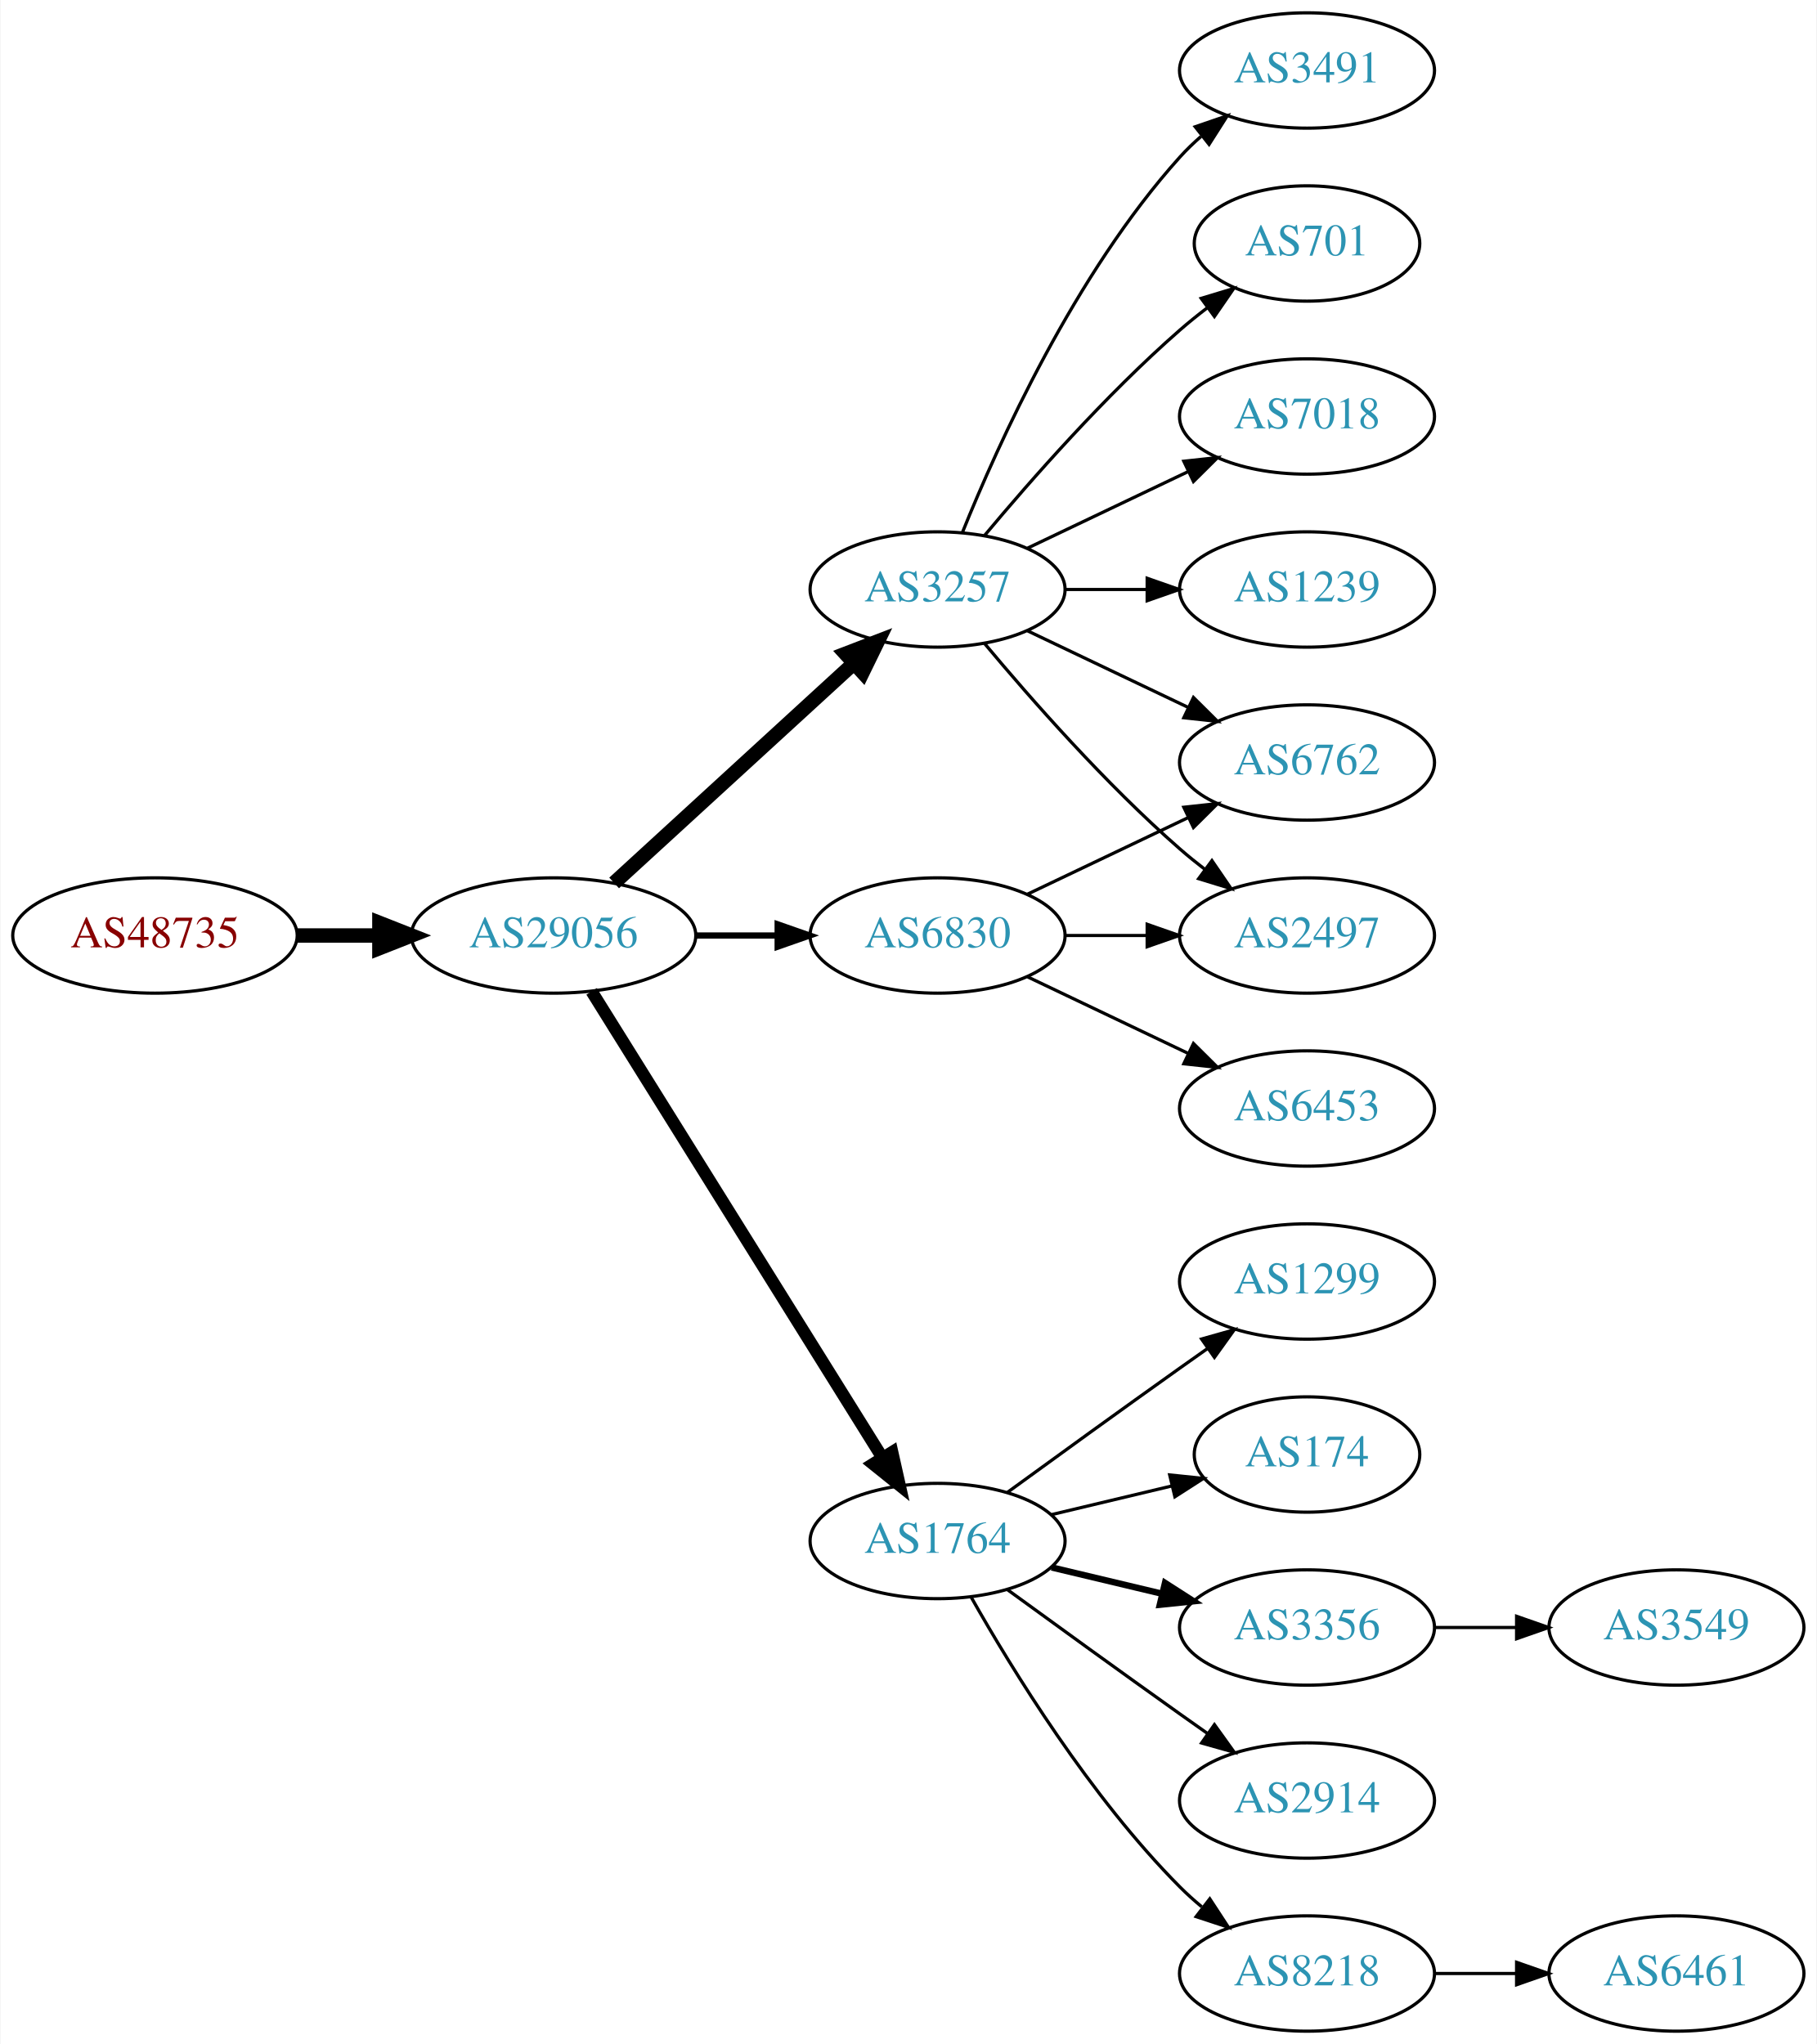
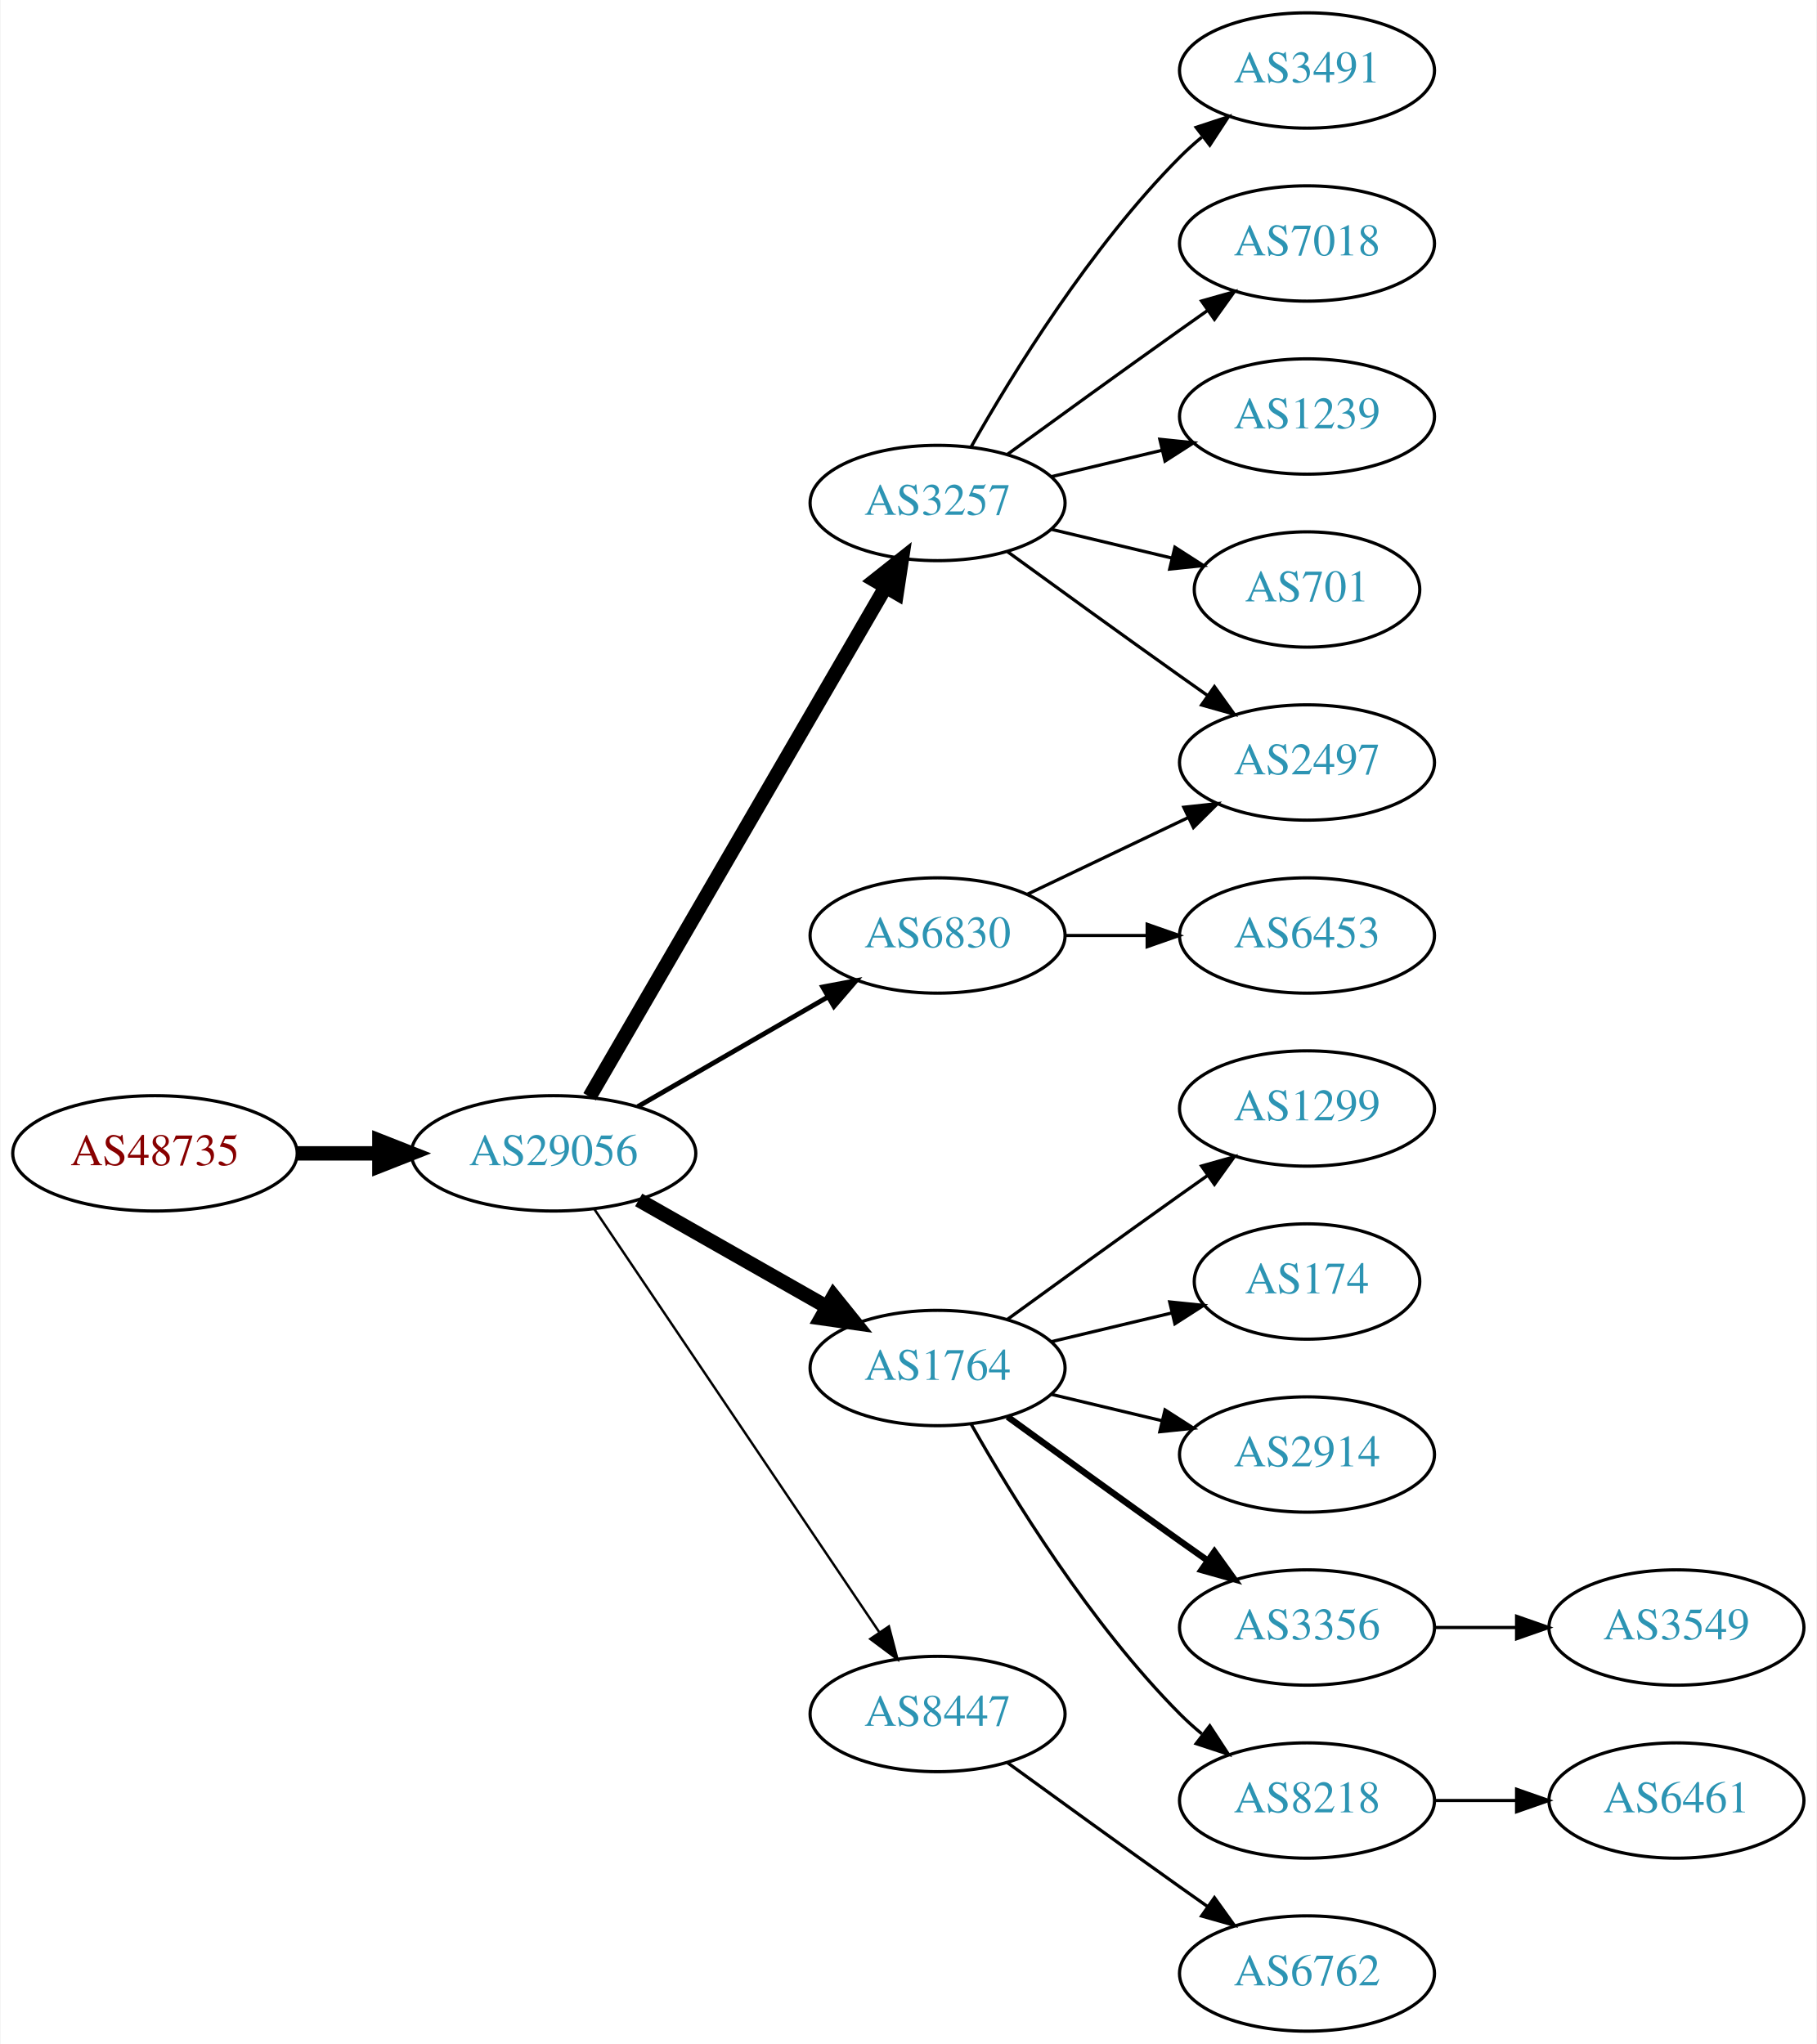
<svg xmlns="http://www.w3.org/2000/svg" xmlns:xlink="http://www.w3.org/1999/xlink" width="567pt" height="638pt" viewBox="0.00 0.00 566.66 638.00">
  <g id="graph0" class="graph" transform="scale(1 1) rotate(0) translate(4 634)">
    <polygon fill="white" stroke="none" points="-4,4 -4,-634 562.663,-634 562.663,4 -4,4" />
    <g id="node1" class="node">
      <g id="a_node1">
        <a xlink:href="/asn/48735" xlink:title="AS48735 ~ DELTAAT-AT-AS [AT]">
-           <ellipse fill="#ffffff" stroke="black" cx="44.196" cy="-342" rx="44.393" ry="18" />
-           <text text-anchor="middle" x="44.196" y="-338.3" font-family="Times,serif" font-size="14.00" fill="#880000">AS48735</text>
+           <ellipse fill="#ffffff" stroke="black" cx="44.196" cy="-274" rx="44.393" ry="18" />
+           <text text-anchor="middle" x="44.196" y="-270.3" font-family="Times,serif" font-size="14.00" fill="#880000">AS48735</text>
        </a>
      </g>
    </g>
    <g id="node2" class="node">
      <g id="a_node2">
        <a xlink:href="/asn/29056" xlink:title="AS29056 ~ Citycom Telekommunikation GmbH [AT]">
-           <ellipse fill="#ffffff" stroke="black" cx="168.588" cy="-342" rx="44.393" ry="18" />
-           <text text-anchor="middle" x="168.588" y="-338.3" font-family="Times,serif" font-size="14.00" fill="#2c94b3">AS29056</text>
+           <ellipse fill="#ffffff" stroke="black" cx="168.588" cy="-274" rx="44.393" ry="18" />
+           <text text-anchor="middle" x="168.588" y="-270.3" font-family="Times,serif" font-size="14.00" fill="#2c94b3">AS29056</text>
        </a>
      </g>
    </g>
    <g id="edge1" class="edge">
-       <path fill="none" stroke="black" stroke-width="4.5" d="M88.692,-342C96.898,-342 105.569,-342 114.041,-342" />
-       <polygon fill="black" stroke="black" stroke-width="4.5" points="114.233,-345.938 124.233,-342 114.233,-338.063 114.233,-345.938" />
+       <path fill="none" stroke="black" stroke-width="4.5" d="M88.692,-274C96.898,-274 105.569,-274 114.041,-274" />
+       <polygon fill="black" stroke="black" stroke-width="4.5" points="114.233,-277.938 124.233,-274 114.233,-270.063 114.233,-277.938" />
    </g>
    <g id="node3" class="node">
      <g id="a_node3">
-         <a xlink:href="/asn/3257" xlink:title="AS3257 ~ GTT [DE]">
-           <ellipse fill="#ffffff" stroke="black" cx="288.431" cy="-450" rx="39.794" ry="18" />
-           <text text-anchor="middle" x="288.431" y="-446.3" font-family="Times,serif" font-size="14.00" fill="#2c94b3">AS3257</text>
-         </a>
-       </g>
-     </g>
-     <g id="edge2" class="edge">
-       <path fill="none" stroke="black" stroke-width="4.5" d="M187.486,-358.403C207.414,-376.667 239.772,-406.322 262.249,-426.921" />
-       <polygon fill="black" stroke="black" stroke-width="4.5" points="259.718,-429.943 269.751,-433.797 265.039,-424.137 259.718,-429.943" />
-     </g>
-     <g id="node4" class="node">
-       <g id="a_node4">
        <a xlink:href="/asn/6830" xlink:title="AS6830 ~ LibertyGlobal [AT]">
          <ellipse fill="#ffffff" stroke="black" cx="288.431" cy="-342" rx="39.794" ry="18" />
          <text text-anchor="middle" x="288.431" y="-338.3" font-family="Times,serif" font-size="14.00" fill="#2c94b3">AS6830</text>
        </a>
      </g>
    </g>
+     <g id="edge2" class="edge">
+       <path fill="none" stroke="black" stroke-width="1.5" d="M194.868,-288.588C212.188,-298.582 235.339,-311.941 254.155,-322.799" />
+       <polygon fill="black" stroke="black" stroke-width="1.5" points="252.588,-325.935 262.999,-327.902 256.087,-319.872 252.588,-325.935" />
+     </g>
+     <g id="node4" class="node">
+       <g id="a_node4">
+         <a xlink:href="/asn/1764" xlink:title="AS1764 ~ NEXTLAYER-AS [AT]">
+           <ellipse fill="#ffffff" stroke="black" cx="288.431" cy="-207" rx="39.794" ry="18" />
+           <text text-anchor="middle" x="288.431" y="-203.3" font-family="Times,serif" font-size="14.00" fill="#2c94b3">AS1764</text>
+         </a>
+       </g>
+     </g>
    <g id="edge3" class="edge">
-       <path fill="none" stroke="black" stroke-width="1.929" d="M212.799,-342C221.112,-342 229.875,-342 238.357,-342" />
-       <polygon fill="black" stroke="black" stroke-width="1.929" points="238.516,-345.5 248.516,-342 238.516,-338.5 238.516,-345.5" />
+       <path fill="none" stroke="black" stroke-width="4.5" d="M195.158,-259.462C212.378,-249.672 235.263,-236.66 253.934,-226.045" />
+       <polygon fill="black" stroke="black" stroke-width="4.5" points="255.971,-229.416 262.718,-221.05 252.079,-222.57 255.971,-229.416" />
    </g>
    <g id="node5" class="node">
      <g id="a_node5">
-         <a xlink:href="/asn/1764" xlink:title="AS1764 ~ NEXTLAYER-AS [AT]">
-           <ellipse fill="#ffffff" stroke="black" cx="288.431" cy="-153" rx="39.794" ry="18" />
-           <text text-anchor="middle" x="288.431" y="-149.3" font-family="Times,serif" font-size="14.00" fill="#2c94b3">AS1764</text>
+         <a xlink:href="/asn/8447" xlink:title="AS8447 ~ A1 Telekom Austria AG [AT]">
+           <ellipse fill="#ffffff" stroke="black" cx="288.431" cy="-99" rx="39.794" ry="18" />
+           <text text-anchor="middle" x="288.431" y="-95.3" font-family="Times,serif" font-size="14.00" fill="#2c94b3">AS8447</text>
        </a>
      </g>
    </g>
    <g id="edge4" class="edge">
-       <path fill="none" stroke="black" stroke-width="3.857" d="M180.463,-324.558C201.247,-291.225 246.707,-218.314 271.136,-179.134" />
-       <polygon fill="black" stroke="black" stroke-width="3.857" points="274.261,-180.737 276.582,-170.4 268.321,-177.034 274.261,-180.737" />
+       <path fill="none" stroke="black" stroke-width="0.75" d="M181.318,-256.581C202.195,-225.578 245.883,-160.699 270.187,-124.608" />
+       <polygon fill="black" stroke="black" stroke-width="0.75" points="273.24,-126.341 275.922,-116.091 267.433,-122.431 273.24,-126.341" />
    </g>
    <g id="node6" class="node">
      <g id="a_node6">
+         <a xlink:href="/asn/3257" xlink:title="AS3257 ~ GTT [DE]">
+           <ellipse fill="#ffffff" stroke="black" cx="288.431" cy="-477" rx="39.794" ry="18" />
+           <text text-anchor="middle" x="288.431" y="-473.3" font-family="Times,serif" font-size="14.00" fill="#2c94b3">AS3257</text>
+         </a>
+       </g>
+     </g>
+     <g id="edge5" class="edge">
+       <path fill="none" stroke="black" stroke-width="4.5" d="M179.84,-291.66C200.612,-327.442 247.76,-408.661 272.162,-450.697" />
+       <polygon fill="black" stroke="black" stroke-width="4.5" points="268.861,-452.854 277.287,-459.526 275.672,-448.9 268.861,-452.854" />
+     </g>
+     <g id="node7" class="node">
+       <g id="a_node7">
+         <a xlink:href="/asn/2497" xlink:title="AS2497 ~ Internet Initiative Japan Inc. [JP]">
+           <ellipse fill="#ffffff" stroke="black" cx="403.724" cy="-396" rx="39.794" ry="18" />
+           <text text-anchor="middle" x="403.724" y="-392.3" font-family="Times,serif" font-size="14.00" fill="#2c94b3">AS2497</text>
+         </a>
+       </g>
+     </g>
+     <g id="edge6" class="edge">
+       <path fill="none" stroke="black" d="M316.567,-354.934C331.561,-362.081 350.382,-371.052 366.605,-378.785" />
+       <polygon fill="black" stroke="black" points="365.276,-382.028 375.809,-383.171 368.288,-375.709 365.276,-382.028" />
+     </g>
+     <g id="node8" class="node">
+       <g id="a_node8">
+         <a xlink:href="/asn/6453" xlink:title="AS6453 ~ TATA COMMUNICATIONS (AMERICA) INC [US]">
+           <ellipse fill="#ffffff" stroke="black" cx="403.724" cy="-342" rx="39.794" ry="18" />
+           <text text-anchor="middle" x="403.724" y="-338.3" font-family="Times,serif" font-size="14.00" fill="#2c94b3">AS6453</text>
+         </a>
+       </g>
+     </g>
+     <g id="edge7" class="edge">
+       <path fill="none" stroke="black" d="M328.103,-342C336.306,-342 345.07,-342 353.602,-342" />
+       <polygon fill="black" stroke="black" points="353.841,-345.5 363.841,-342 353.841,-338.5 353.841,-345.5" />
+     </g>
+     <g id="node9" class="node">
+       <g id="a_node9">
+         <a xlink:href="/asn/1299" xlink:title="AS1299 ~ Telia Carrier [EU]">
+           <ellipse fill="#ffffff" stroke="black" cx="403.724" cy="-288" rx="39.794" ry="18" />
+           <text text-anchor="middle" x="403.724" y="-284.3" font-family="Times,serif" font-size="14.00" fill="#2c94b3">AS1299</text>
+         </a>
+       </g>
+     </g>
+     <g id="edge8" class="edge">
+       <path fill="none" stroke="black" d="M310.279,-222.222C325.213,-233.091 345.827,-248.025 364.077,-261 366.898,-263.005 369.841,-265.085 372.789,-267.159" />
+       <polygon fill="black" stroke="black" points="370.816,-270.05 381.013,-272.926 374.835,-264.319 370.816,-270.05" />
+     </g>
+     <g id="node10" class="node">
+       <g id="a_node10">
+         <a xlink:href="/asn/174" xlink:title="AS174 ~ Cogent Communications [US]">
+           <ellipse fill="#ffffff" stroke="black" cx="403.724" cy="-234" rx="35.194" ry="18" />
+           <text text-anchor="middle" x="403.724" y="-230.3" font-family="Times,serif" font-size="14.00" fill="#2c94b3">AS174</text>
+         </a>
+       </g>
+     </g>
+     <g id="edge9" class="edge">
+       <path fill="none" stroke="black" d="M324.038,-215.248C335.833,-218.058 349.137,-221.229 361.405,-224.153" />
+       <polygon fill="black" stroke="black" points="360.871,-227.624 371.41,-226.537 362.494,-220.814 360.871,-227.624" />
+     </g>
+     <g id="node11" class="node">
+       <g id="a_node11">
+         <a xlink:href="/asn/2914" xlink:title="AS2914 ~ NTT America, Inc. [US]">
+           <ellipse fill="#ffffff" stroke="black" cx="403.724" cy="-180" rx="39.794" ry="18" />
+           <text text-anchor="middle" x="403.724" y="-176.3" font-family="Times,serif" font-size="14.00" fill="#2c94b3">AS2914</text>
+         </a>
+       </g>
+     </g>
+     <g id="edge10" class="edge">
+       <path fill="none" stroke="black" d="M324.038,-198.752C334.909,-196.162 347.064,-193.265 358.506,-190.538" />
+       <polygon fill="black" stroke="black" points="359.412,-193.92 368.328,-188.197 357.789,-187.111 359.412,-193.92" />
+     </g>
+     <g id="node12" class="node">
+       <g id="a_node12">
+         <a xlink:href="/asn/3356" xlink:title="AS3356 ~ Level 3 Parent, LLC [US]">
+           <ellipse fill="#ffffff" stroke="black" cx="403.724" cy="-126" rx="39.794" ry="18" />
+           <text text-anchor="middle" x="403.724" y="-122.3" font-family="Times,serif" font-size="14.00" fill="#2c94b3">AS3356</text>
+         </a>
+       </g>
+     </g>
+     <g id="edge11" class="edge">
+       <path fill="none" stroke="black" stroke-width="2" d="M310.279,-191.778C325.213,-180.909 345.827,-165.975 364.077,-153 366.898,-150.995 369.841,-148.915 372.789,-146.841" />
+       <polygon fill="black" stroke="black" stroke-width="2" points="374.835,-149.681 381.013,-141.074 370.816,-143.95 374.835,-149.681" />
+     </g>
+     <g id="node13" class="node">
+       <g id="a_node13">
+         <a xlink:href="/asn/8218" xlink:title="AS8218 ~ legacy Neotelecoms [FR]">
+           <ellipse fill="#ffffff" stroke="black" cx="403.724" cy="-72" rx="39.794" ry="18" />
+           <text text-anchor="middle" x="403.724" y="-68.3" font-family="Times,serif" font-size="14.00" fill="#2c94b3">AS8218</text>
+         </a>
+       </g>
+     </g>
+     <g id="edge12" class="edge">
+       <path fill="none" stroke="black" d="M298.891,-189.51C311.672,-166.904 336.105,-127.114 364.077,-99 366.188,-96.879 368.484,-94.812 370.87,-92.829" />
+       <polygon fill="black" stroke="black" points="373.385,-95.31 379.185,-86.444 369.122,-89.758 373.385,-95.31" />
+     </g>
+     <g id="node14" class="node">
+       <g id="a_node14">
+         <a xlink:href="/asn/6762" xlink:title="AS6762 ~ TELECOM ITALIA SPARKLE S.p.A. [IT]">
+           <ellipse fill="#ffffff" stroke="black" cx="403.724" cy="-18" rx="39.794" ry="18" />
+           <text text-anchor="middle" x="403.724" y="-14.3" font-family="Times,serif" font-size="14.00" fill="#2c94b3">AS6762</text>
+         </a>
+       </g>
+     </g>
+     <g id="edge13" class="edge">
+       <path fill="none" stroke="black" d="M310.279,-83.778C325.213,-72.909 345.827,-57.975 364.077,-45 366.898,-42.995 369.841,-40.915 372.789,-38.841" />
+       <polygon fill="black" stroke="black" points="374.835,-41.681 381.013,-33.074 370.816,-35.95 374.835,-41.681" />
+     </g>
+     <g id="edge14" class="edge">
+       <path fill="none" stroke="black" d="M310.279,-461.778C325.213,-450.909 345.827,-435.975 364.077,-423 366.898,-420.995 369.841,-418.915 372.789,-416.841" />
+       <polygon fill="black" stroke="black" points="374.835,-419.681 381.013,-411.074 370.816,-413.95 374.835,-419.681" />
+     </g>
+     <g id="node15" class="node">
+       <g id="a_node15">
        <a xlink:href="/asn/3491" xlink:title="AS3491 ~ PCCW Global, Inc. [US]">
          <ellipse fill="#ffffff" stroke="black" cx="403.724" cy="-612" rx="39.794" ry="18" />
          <text text-anchor="middle" x="403.724" y="-608.3" font-family="Times,serif" font-size="14.00" fill="#2c94b3">AS3491</text>
        </a>
      </g>
    </g>
-     <g id="edge5" class="edge">
-       <path fill="none" stroke="black" d="M296.179,-467.787C307.23,-495.243 331.283,-548.578 364.077,-585 366.08,-587.224 368.298,-589.363 370.631,-591.397" />
-       <polygon fill="black" stroke="black" points="368.829,-594.433 378.85,-597.873 373.161,-588.935 368.829,-594.433" />
-     </g>
-     <g id="node7" class="node">
-       <g id="a_node7">
-         <a xlink:href="/asn/701" xlink:title="AS701 ~ UUNET [US]">
-           <ellipse fill="#ffffff" stroke="black" cx="403.724" cy="-558" rx="35.194" ry="18" />
-           <text text-anchor="middle" x="403.724" y="-554.3" font-family="Times,serif" font-size="14.00" fill="#2c94b3">AS701</text>
-         </a>
-       </g>
-     </g>
-     <g id="edge6" class="edge">
-       <path fill="none" stroke="black" d="M303.061,-466.817C317.343,-483.929 340.89,-510.745 364.077,-531 366.747,-533.332 369.62,-535.648 372.55,-537.886" />
-       <polygon fill="black" stroke="black" points="370.701,-540.87 380.841,-543.939 374.828,-535.216 370.701,-540.87" />
-     </g>
-     <g id="node8" class="node">
-       <g id="a_node8">
-         <a xlink:href="/asn/6762" xlink:title="AS6762 ~ TELECOM ITALIA SPARKLE S.p.A. [IT]">
-           <ellipse fill="#ffffff" stroke="black" cx="403.724" cy="-396" rx="39.794" ry="18" />
-           <text text-anchor="middle" x="403.724" y="-392.3" font-family="Times,serif" font-size="14.00" fill="#2c94b3">AS6762</text>
-         </a>
-       </g>
-     </g>
-     <g id="edge7" class="edge">
-       <path fill="none" stroke="black" d="M316.567,-437.066C331.561,-429.919 350.382,-420.948 366.605,-413.215" />
-       <polygon fill="black" stroke="black" points="368.288,-416.291 375.809,-408.829 365.276,-409.972 368.288,-416.291" />
-     </g>
-     <g id="node9" class="node">
-       <g id="a_node9">
-         <a xlink:href="/asn/7018" xlink:title="AS7018 ~ AT&amp;T Services, Inc. [US]">
-           <ellipse fill="#ffffff" stroke="black" cx="403.724" cy="-504" rx="39.794" ry="18" />
-           <text text-anchor="middle" x="403.724" y="-500.3" font-family="Times,serif" font-size="14.00" fill="#2c94b3">AS7018</text>
-         </a>
-       </g>
-     </g>
-     <g id="edge8" class="edge">
-       <path fill="none" stroke="black" d="M316.567,-462.934C331.561,-470.081 350.382,-479.052 366.605,-486.785" />
-       <polygon fill="black" stroke="black" points="365.276,-490.028 375.809,-491.171 368.288,-483.709 365.276,-490.028" />
-     </g>
-     <g id="node10" class="node">
-       <g id="a_node10">
-         <a xlink:href="/asn/2497" xlink:title="AS2497 ~ Internet Initiative Japan Inc. [JP]">
-           <ellipse fill="#ffffff" stroke="black" cx="403.724" cy="-342" rx="39.794" ry="18" />
-           <text text-anchor="middle" x="403.724" y="-338.3" font-family="Times,serif" font-size="14.00" fill="#2c94b3">AS2497</text>
-         </a>
-       </g>
-     </g>
-     <g id="edge9" class="edge">
-       <path fill="none" stroke="black" d="M303.061,-433.183C317.343,-416.071 340.89,-389.255 364.077,-369 366.543,-366.846 369.182,-364.706 371.879,-362.628" />
-       <polygon fill="black" stroke="black" points="374.052,-365.375 380.033,-356.63 369.904,-359.736 374.052,-365.375" />
-     </g>
-     <g id="node11" class="node">
-       <g id="a_node11">
-         <a xlink:href="/asn/1239" xlink:title="AS1239 ~ Sprint [US]">
-           <ellipse fill="#ffffff" stroke="black" cx="403.724" cy="-450" rx="39.794" ry="18" />
-           <text text-anchor="middle" x="403.724" y="-446.3" font-family="Times,serif" font-size="14.00" fill="#2c94b3">AS1239</text>
-         </a>
-       </g>
-     </g>
-     <g id="edge10" class="edge">
-       <path fill="none" stroke="black" d="M328.103,-450C336.306,-450 345.07,-450 353.602,-450" />
-       <polygon fill="black" stroke="black" points="353.841,-453.5 363.841,-450 353.841,-446.5 353.841,-453.5" />
-     </g>
-     <g id="edge11" class="edge">
-       <path fill="none" stroke="black" d="M316.567,-354.934C331.561,-362.081 350.382,-371.052 366.605,-378.785" />
-       <polygon fill="black" stroke="black" points="365.276,-382.028 375.809,-383.171 368.288,-375.709 365.276,-382.028" />
-     </g>
-     <g id="edge12" class="edge">
-       <path fill="none" stroke="black" d="M328.103,-342C336.306,-342 345.07,-342 353.602,-342" />
-       <polygon fill="black" stroke="black" points="353.841,-345.5 363.841,-342 353.841,-338.5 353.841,-345.5" />
-     </g>
-     <g id="node12" class="node">
-       <g id="a_node12">
-         <a xlink:href="/asn/6453" xlink:title="AS6453 ~ TATA COMMUNICATIONS (AMERICA) INC [US]">
-           <ellipse fill="#ffffff" stroke="black" cx="403.724" cy="-288" rx="39.794" ry="18" />
-           <text text-anchor="middle" x="403.724" y="-284.3" font-family="Times,serif" font-size="14.00" fill="#2c94b3">AS6453</text>
-         </a>
-       </g>
-     </g>
-     <g id="edge13" class="edge">
-       <path fill="none" stroke="black" d="M316.567,-329.066C331.561,-321.919 350.382,-312.948 366.605,-305.215" />
-       <polygon fill="black" stroke="black" points="368.288,-308.291 375.809,-300.829 365.276,-301.972 368.288,-308.291" />
-     </g>
-     <g id="node13" class="node">
-       <g id="a_node13">
-         <a xlink:href="/asn/174" xlink:title="AS174 ~ Cogent Communications [US]">
-           <ellipse fill="#ffffff" stroke="black" cx="403.724" cy="-180" rx="35.194" ry="18" />
-           <text text-anchor="middle" x="403.724" y="-176.3" font-family="Times,serif" font-size="14.00" fill="#2c94b3">AS174</text>
-         </a>
-       </g>
-     </g>
-     <g id="edge14" class="edge">
-       <path fill="none" stroke="black" d="M324.038,-161.248C335.833,-164.058 349.137,-167.229 361.405,-170.153" />
-       <polygon fill="black" stroke="black" points="360.871,-173.624 371.41,-172.537 362.494,-166.814 360.871,-173.624" />
-     </g>
-     <g id="node14" class="node">
-       <g id="a_node14">
-         <a xlink:href="/asn/3356" xlink:title="AS3356 ~ Level 3 Parent, LLC [US]">
-           <ellipse fill="#ffffff" stroke="black" cx="403.724" cy="-126" rx="39.794" ry="18" />
-           <text text-anchor="middle" x="403.724" y="-122.3" font-family="Times,serif" font-size="14.00" fill="#2c94b3">AS3356</text>
-         </a>
-       </g>
-     </g>
    <g id="edge15" class="edge">
-       <path fill="none" stroke="black" stroke-width="2" d="M324.038,-144.752C334.909,-142.162 347.064,-139.265 358.506,-136.538" />
-       <polygon fill="black" stroke="black" stroke-width="2" points="359.412,-139.92 368.328,-134.197 357.789,-133.111 359.412,-139.92" />
-     </g>
-     <g id="node15" class="node">
-       <g id="a_node15">
-         <a xlink:href="/asn/2914" xlink:title="AS2914 ~ NTT America, Inc. [US]">
-           <ellipse fill="#ffffff" stroke="black" cx="403.724" cy="-72" rx="39.794" ry="18" />
-           <text text-anchor="middle" x="403.724" y="-68.3" font-family="Times,serif" font-size="14.00" fill="#2c94b3">AS2914</text>
-         </a>
-       </g>
-     </g>
-     <g id="edge16" class="edge">
-       <path fill="none" stroke="black" d="M310.279,-137.778C325.213,-126.909 345.827,-111.975 364.077,-99 366.898,-96.995 369.841,-94.915 372.789,-92.841" />
-       <polygon fill="black" stroke="black" points="374.835,-95.681 381.013,-87.074 370.816,-89.95 374.835,-95.681" />
+       <path fill="none" stroke="black" d="M298.891,-494.49C311.672,-517.096 336.105,-556.886 364.077,-585 366.188,-587.121 368.484,-589.188 370.87,-591.171" />
+       <polygon fill="black" stroke="black" points="369.122,-594.242 379.185,-597.556 373.385,-588.69 369.122,-594.242" />
    </g>
    <g id="node16" class="node">
      <g id="a_node16">
-         <a xlink:href="/asn/8218" xlink:title="AS8218 ~ legacy Neotelecoms [FR]">
-           <ellipse fill="#ffffff" stroke="black" cx="403.724" cy="-18" rx="39.794" ry="18" />
-           <text text-anchor="middle" x="403.724" y="-14.3" font-family="Times,serif" font-size="14.00" fill="#2c94b3">AS8218</text>
-         </a>
-       </g>
-     </g>
-     <g id="edge17" class="edge">
-       <path fill="none" stroke="black" d="M298.891,-135.51C311.672,-112.904 336.105,-73.114 364.077,-45 366.188,-42.879 368.484,-40.812 370.87,-38.829" />
-       <polygon fill="black" stroke="black" points="373.385,-41.31 379.185,-32.444 369.122,-35.758 373.385,-41.31" />
+         <a xlink:href="/asn/7018" xlink:title="AS7018 ~ AT&amp;T Services, Inc. [US]">
+           <ellipse fill="#ffffff" stroke="black" cx="403.724" cy="-558" rx="39.794" ry="18" />
+           <text text-anchor="middle" x="403.724" y="-554.3" font-family="Times,serif" font-size="14.00" fill="#2c94b3">AS7018</text>
+         </a>
+       </g>
+     </g>
+     <g id="edge16" class="edge">
+       <path fill="none" stroke="black" d="M310.279,-492.222C325.213,-503.091 345.827,-518.025 364.077,-531 366.898,-533.005 369.841,-535.085 372.789,-537.159" />
+       <polygon fill="black" stroke="black" points="370.816,-540.05 381.013,-542.926 374.835,-534.319 370.816,-540.05" />
    </g>
    <g id="node17" class="node">
      <g id="a_node17">
-         <a xlink:href="/asn/1299" xlink:title="AS1299 ~ Telia Carrier [EU]">
-           <ellipse fill="#ffffff" stroke="black" cx="403.724" cy="-234" rx="39.794" ry="18" />
-           <text text-anchor="middle" x="403.724" y="-230.3" font-family="Times,serif" font-size="14.00" fill="#2c94b3">AS1299</text>
+         <a xlink:href="/asn/1239" xlink:title="AS1239 ~ Sprint [US]">
+           <ellipse fill="#ffffff" stroke="black" cx="403.724" cy="-504" rx="39.794" ry="18" />
+           <text text-anchor="middle" x="403.724" y="-500.3" font-family="Times,serif" font-size="14.00" fill="#2c94b3">AS1239</text>
+         </a>
+       </g>
+     </g>
+     <g id="edge17" class="edge">
+       <path fill="none" stroke="black" d="M324.038,-485.248C334.909,-487.838 347.064,-490.735 358.506,-493.462" />
+       <polygon fill="black" stroke="black" points="357.789,-496.889 368.328,-495.803 359.412,-490.08 357.789,-496.889" />
+     </g>
+     <g id="node18" class="node">
+       <g id="a_node18">
+         <a xlink:href="/asn/701" xlink:title="AS701 ~ UUNET [US]">
+           <ellipse fill="#ffffff" stroke="black" cx="403.724" cy="-450" rx="35.194" ry="18" />
+           <text text-anchor="middle" x="403.724" y="-446.3" font-family="Times,serif" font-size="14.00" fill="#2c94b3">AS701</text>
        </a>
      </g>
    </g>
    <g id="edge18" class="edge">
-       <path fill="none" stroke="black" d="M310.279,-168.222C325.213,-179.091 345.827,-194.025 364.077,-207 366.898,-209.005 369.841,-211.085 372.789,-213.159" />
-       <polygon fill="black" stroke="black" points="370.816,-216.05 381.013,-218.926 374.835,-210.319 370.816,-216.05" />
+       <path fill="none" stroke="black" d="M324.038,-468.752C335.833,-465.942 349.137,-462.771 361.405,-459.847" />
+       <polygon fill="black" stroke="black" points="362.494,-463.186 371.41,-457.463 360.871,-456.376 362.494,-463.186" />
    </g>
    <g id="node19" class="node">
      <g id="a_node19">
        <a xlink:href="/asn/3549" xlink:title="AS3549 ~ Level 3 Parent, LLC [US]">
          <ellipse fill="#ffffff" stroke="black" cx="519.017" cy="-126" rx="39.794" ry="18" />
          <text text-anchor="middle" x="519.017" y="-122.3" font-family="Times,serif" font-size="14.00" fill="#2c94b3">AS3549</text>
        </a>
      </g>
    </g>
-     <g id="edge20" class="edge">
+     <g id="edge19" class="edge">
      <path fill="none" stroke="black" d="M443.396,-126C451.599,-126 460.363,-126 468.895,-126" />
      <polygon fill="black" stroke="black" points="469.134,-129.5 479.134,-126 469.134,-122.5 469.134,-129.5" />
    </g>
-     <g id="node18" class="node">
-       <g id="a_node18">
+     <g id="node20" class="node">
+       <g id="a_node20">
        <a xlink:href="/asn/6461" xlink:title="AS6461 ~ Zayo Bandwidth [US]">
-           <ellipse fill="#ffffff" stroke="black" cx="519.017" cy="-18" rx="39.794" ry="18" />
-           <text text-anchor="middle" x="519.017" y="-14.3" font-family="Times,serif" font-size="14.00" fill="#2c94b3">AS6461</text>
-         </a>
-       </g>
-     </g>
-     <g id="edge19" class="edge">
-       <path fill="none" stroke="black" d="M443.396,-18C451.599,-18 460.363,-18 468.895,-18" />
-       <polygon fill="black" stroke="black" points="469.134,-21.5 479.134,-18 469.134,-14.5 469.134,-21.5" />
+           <ellipse fill="#ffffff" stroke="black" cx="519.017" cy="-72" rx="39.794" ry="18" />
+           <text text-anchor="middle" x="519.017" y="-68.3" font-family="Times,serif" font-size="14.00" fill="#2c94b3">AS6461</text>
+         </a>
+       </g>
+     </g>
+     <g id="edge20" class="edge">
+       <path fill="none" stroke="black" d="M443.396,-72C451.599,-72 460.363,-72 468.895,-72" />
+       <polygon fill="black" stroke="black" points="469.134,-75.5 479.134,-72 469.134,-68.5 469.134,-75.5" />
    </g>
  </g>
</svg>
